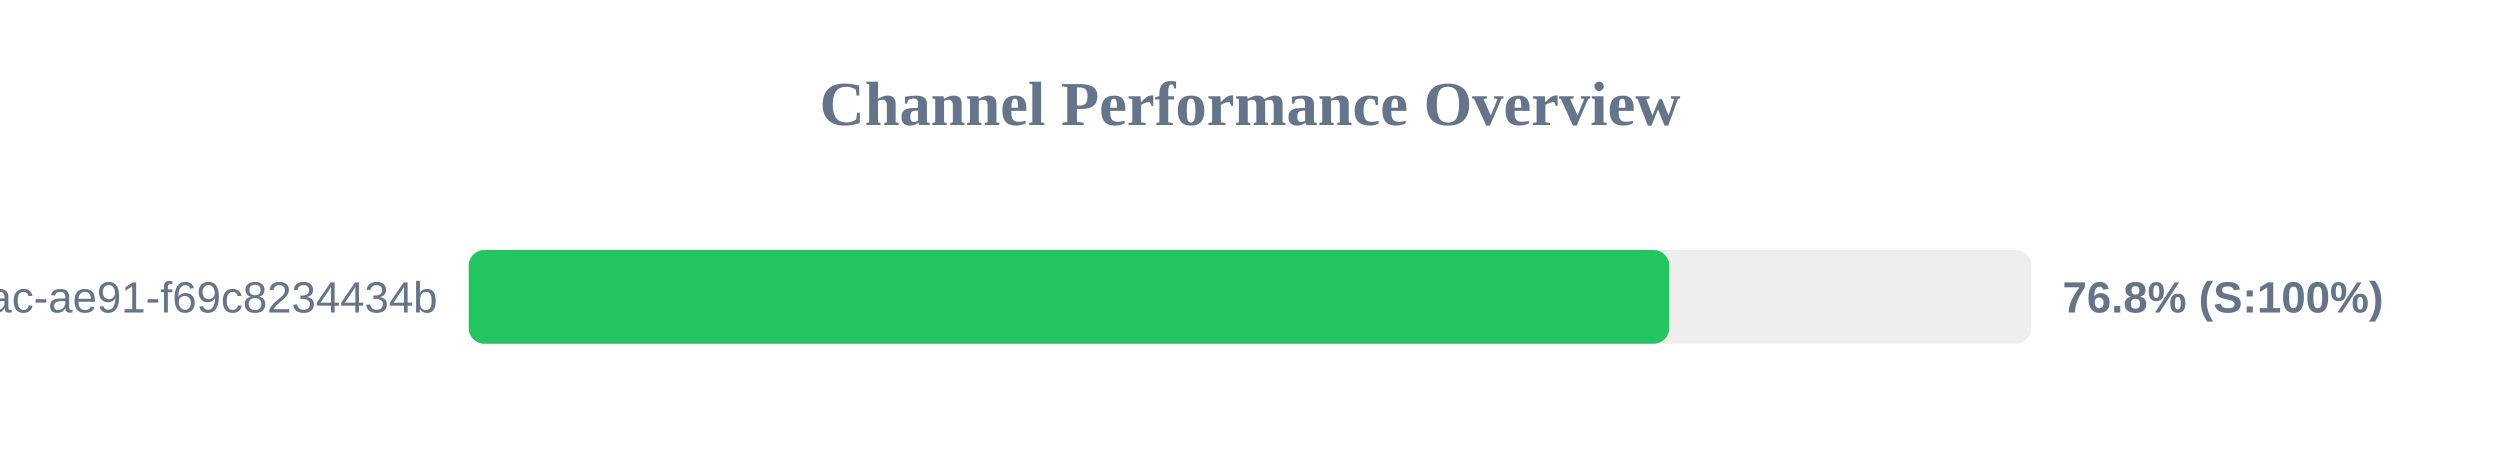
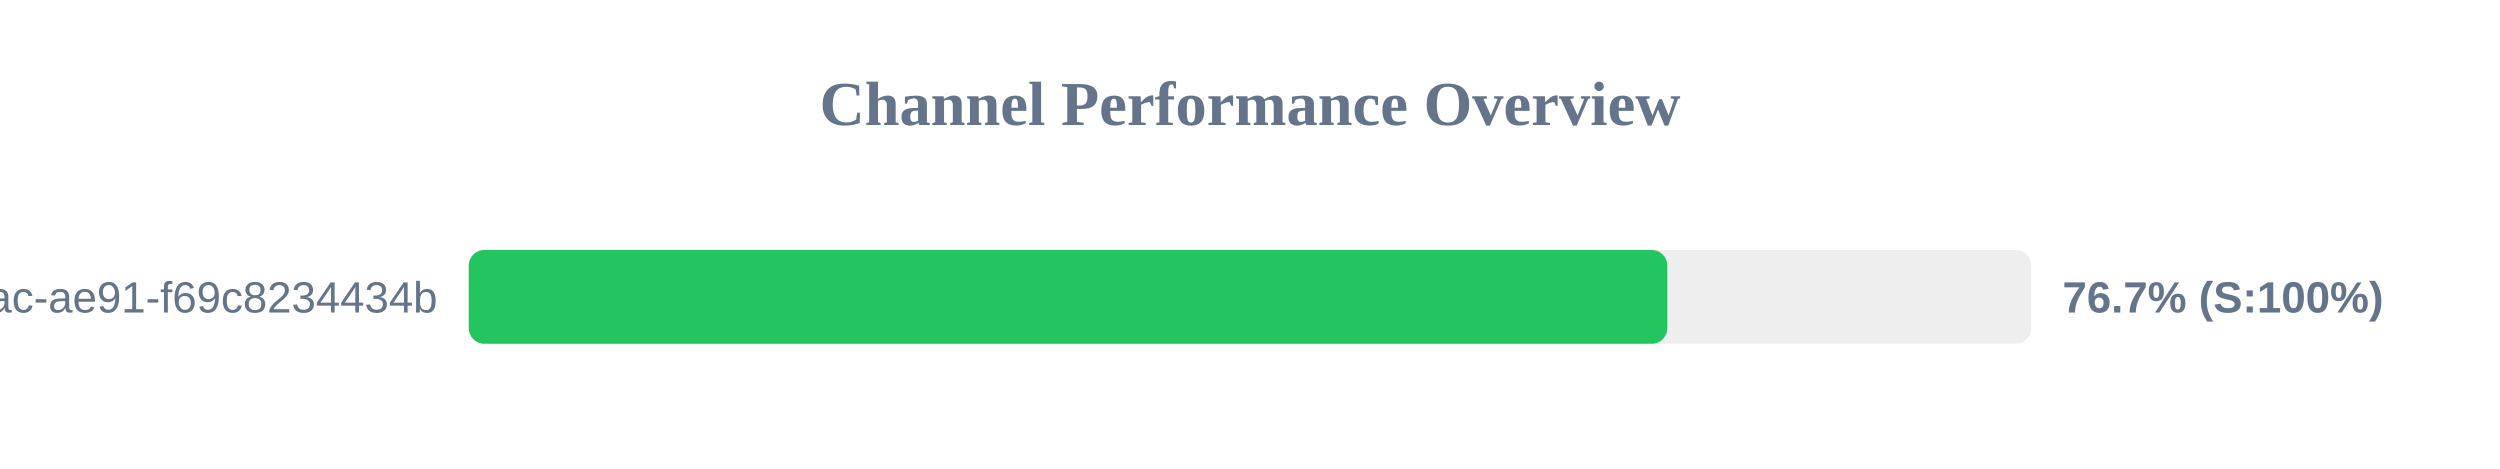
<svg xmlns="http://www.w3.org/2000/svg" width="800" height="150" version="1.1">
  <style>
        .row { font: 14px Arial; fill: #64748b; }
        .score { font: bold 14px Arial; fill: #64748b; }
    </style>
  <text x="400" y="40" text-anchor="middle" font-size="20px" font-weight="bold" fill="#64748b">Channel Performance Overview</text>
  <rect x="150" y="80" width="500" height="30" fill="#eee" rx="5" />
-   <rect x="150" y="80" width="384.15" height="30" fill="#22c55e" rx="5" />
+   <rect x="150" y="80" width="383.55" height="30" fill="#22c55e" rx="5" />
  <text x="140" y="100" text-anchor="end" class="row">?uuid=942b9cb8-92fa-46ac-ae91-f69c8234434b</text>
-   <text x="660" y="100" text-anchor="start" class="score">76.8% (S:100%)</text>
+   <text x="660" y="100" text-anchor="start" class="score">76.7% (S:100%)</text>
</svg>
